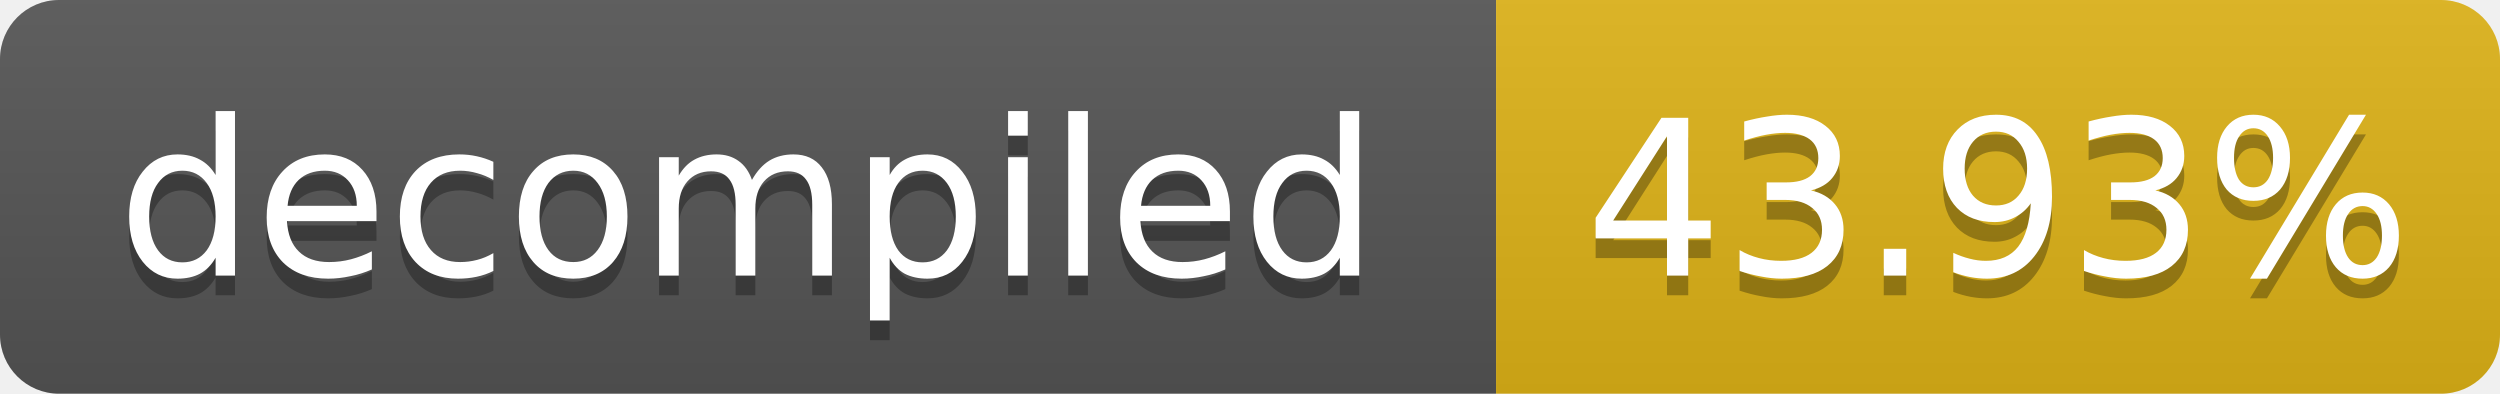
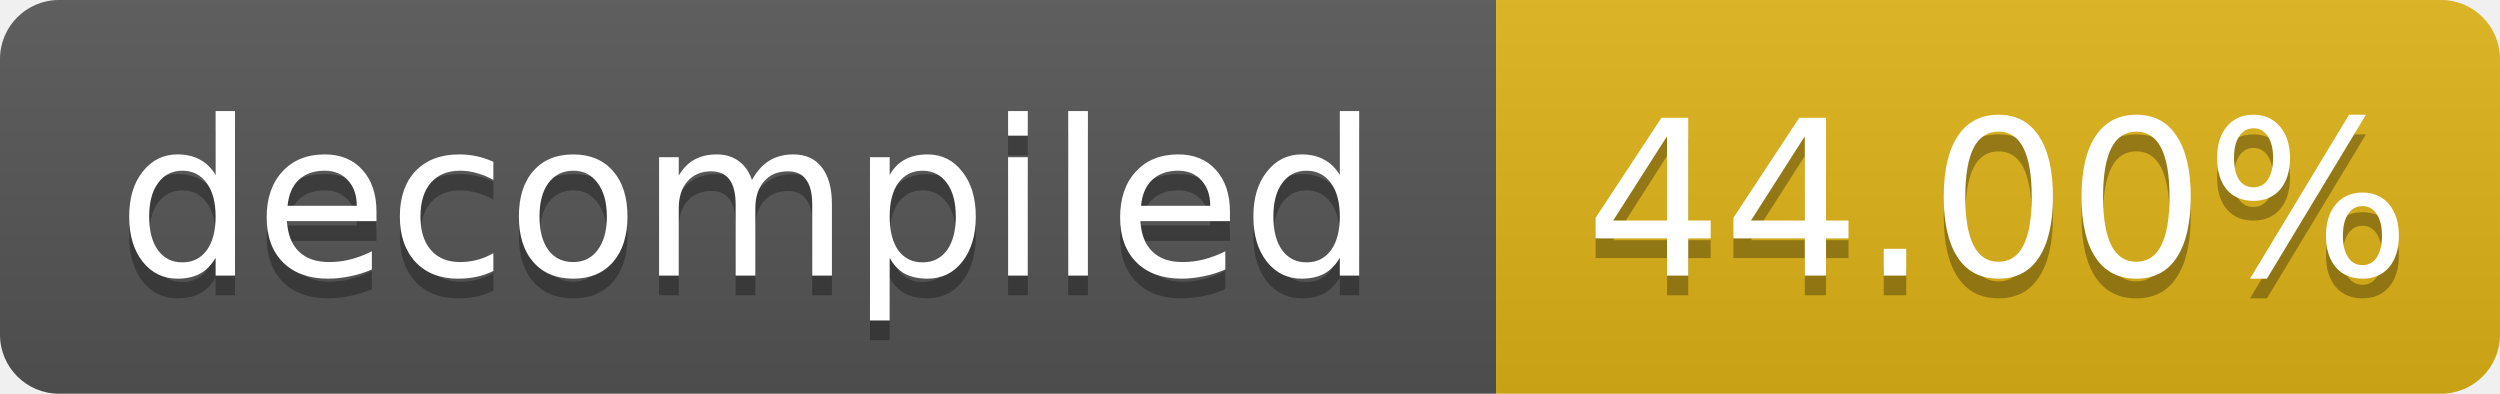
- <svg xmlns="http://www.w3.org/2000/svg" width="127" height="20" role="img" aria-label="decompiled: 43.93%">
+ <svg xmlns="http://www.w3.org/2000/svg" width="127" height="20" role="img" aria-label="decompiled: 44.00%">
  <linearGradient id="s" x2="0" y2="100%">
    <stop offset="0" stop-color="#bbb" stop-opacity=".1" />
    <stop offset="1" stop-opacity=".1" />
  </linearGradient>
  <clipPath id="r">
    <rect width="127" height="20" rx="3" fill="#fff" />
  </clipPath>
  <g clip-path="url(#r)">
    <rect width="76" height="20" fill="#555" />
    <rect x="76" width="51" height="20" fill="#dfb317" />
    <rect width="127" height="20" fill="url(#s)" />
  </g>
  <g fill="#fff" text-anchor="middle" font-family="Verdana,Geneva,DejaVu Sans,sans-serif" font-size="11">
    <text x="38.0" y="15" fill="#010101" fill-opacity=".3">decompiled</text>
    <text x="38.0" y="14">decompiled</text>
-     <text x="101.5" y="15" fill="#010101" fill-opacity=".3">43.93%</text>
-     <text x="101.5" y="14">43.93%</text>
+     <text x="101.5" y="15" fill="#010101" fill-opacity=".3">44.00%</text>
+     <text x="101.5" y="14">44.00%</text>
  </g>
</svg>
